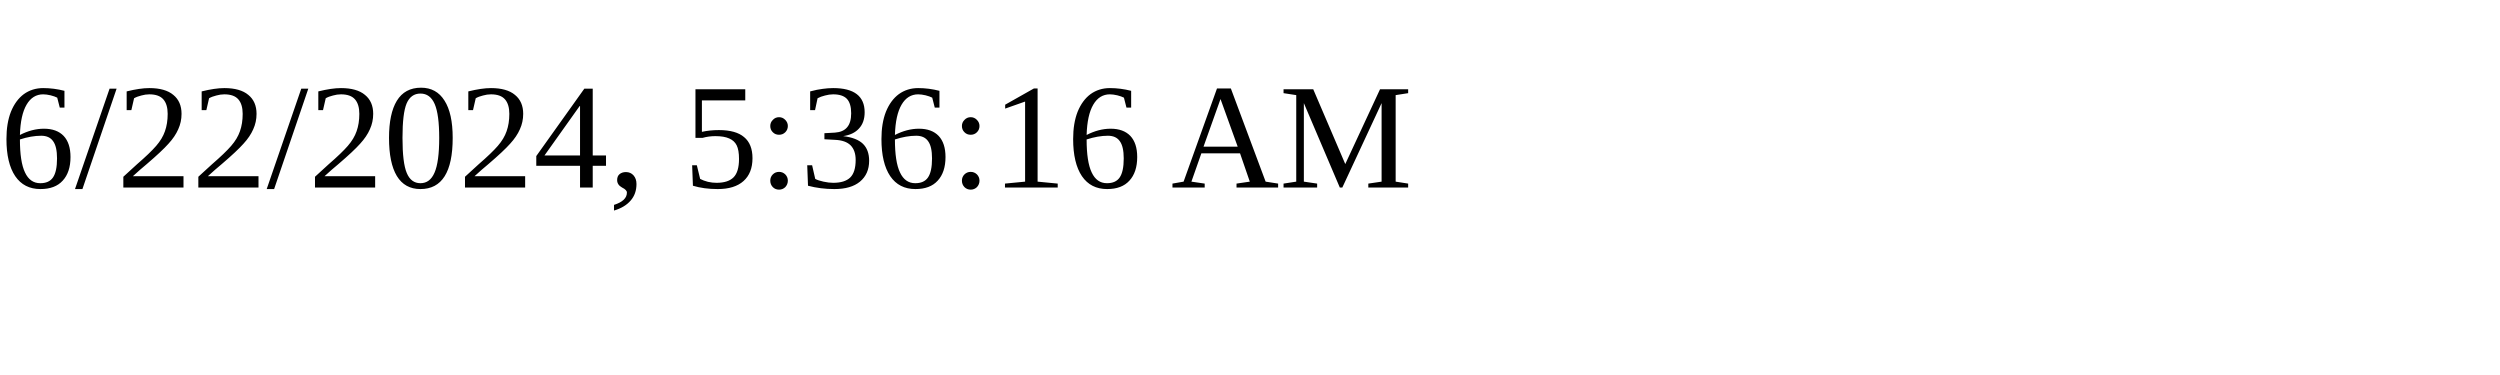
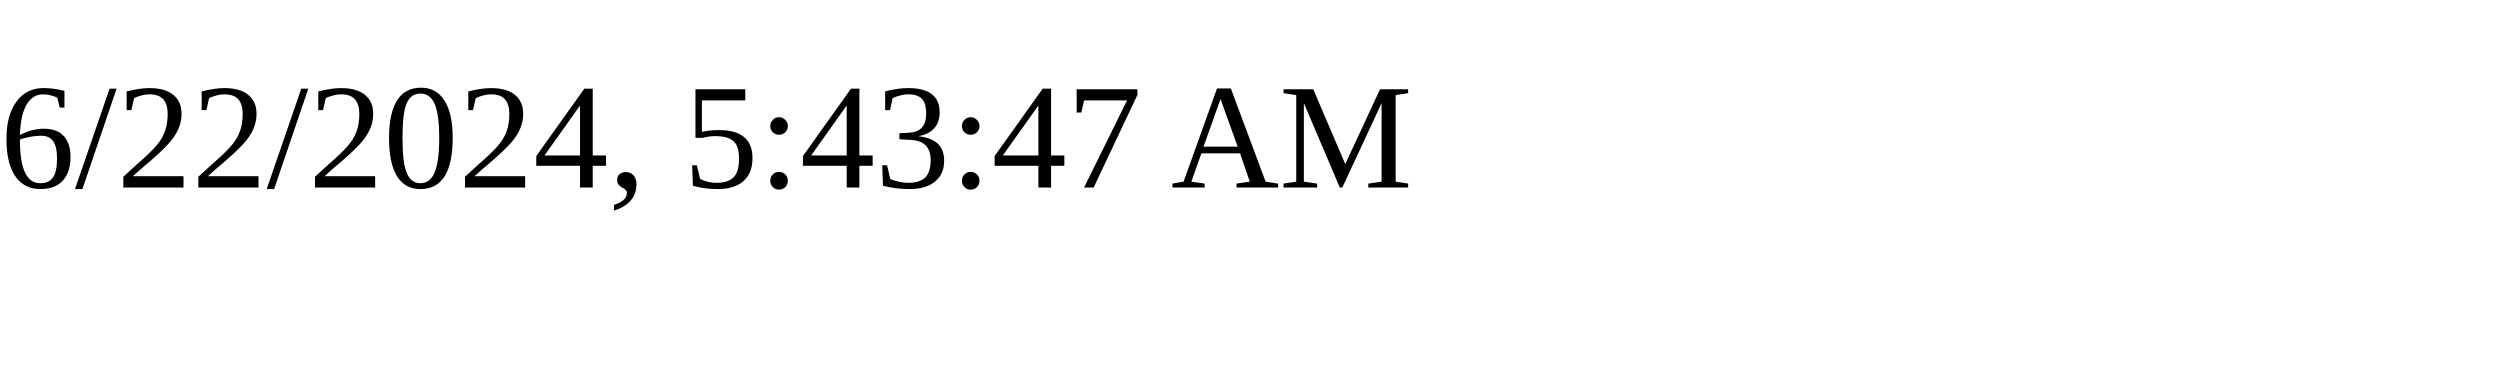
<svg xmlns="http://www.w3.org/2000/svg" height="30" width="200">
-   <text x="0" y="15">6/22/2024, 5:36:16 AM</text>
+   <text x="0" y="15">6/22/2024, 5:43:47 AM</text>
</svg>
